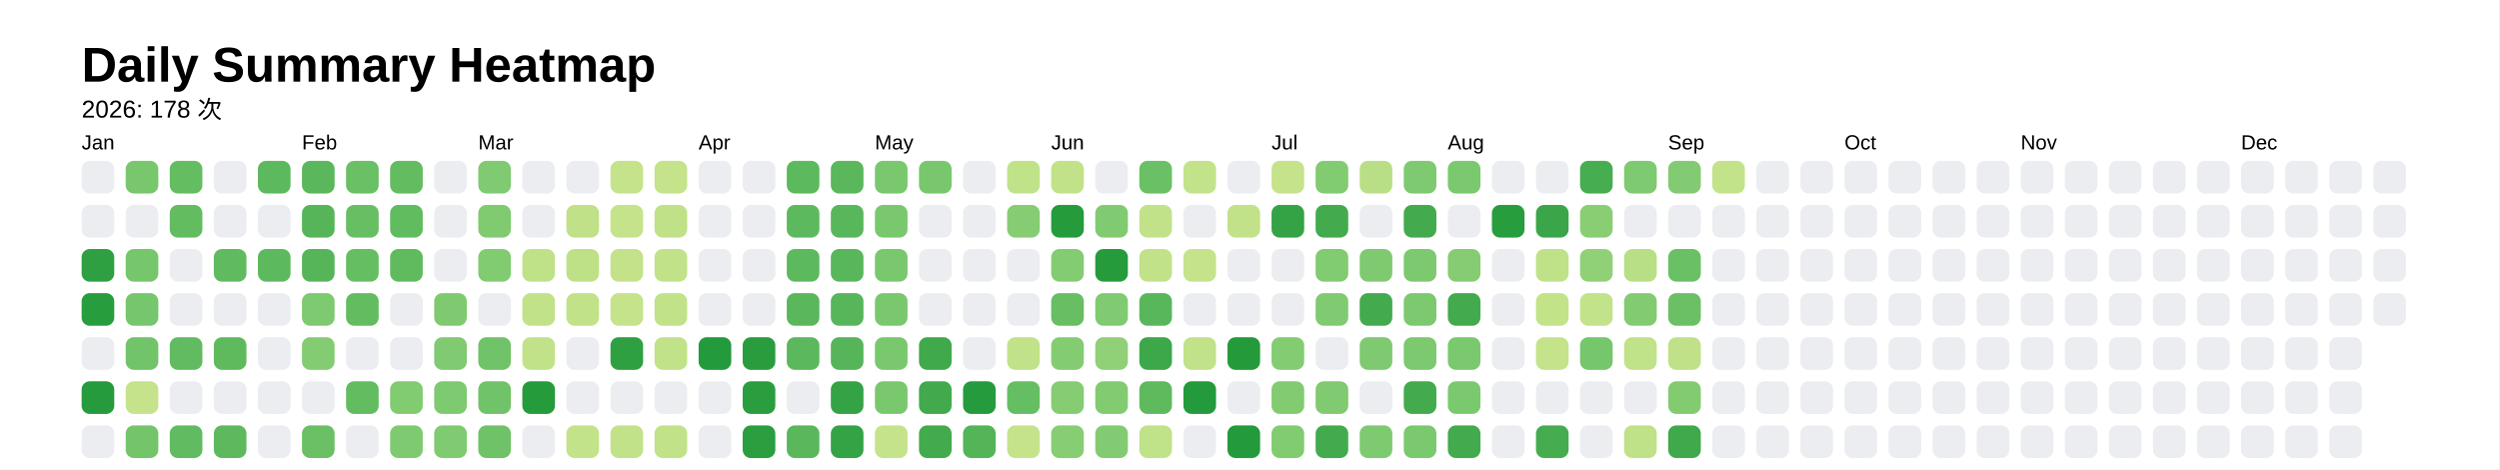
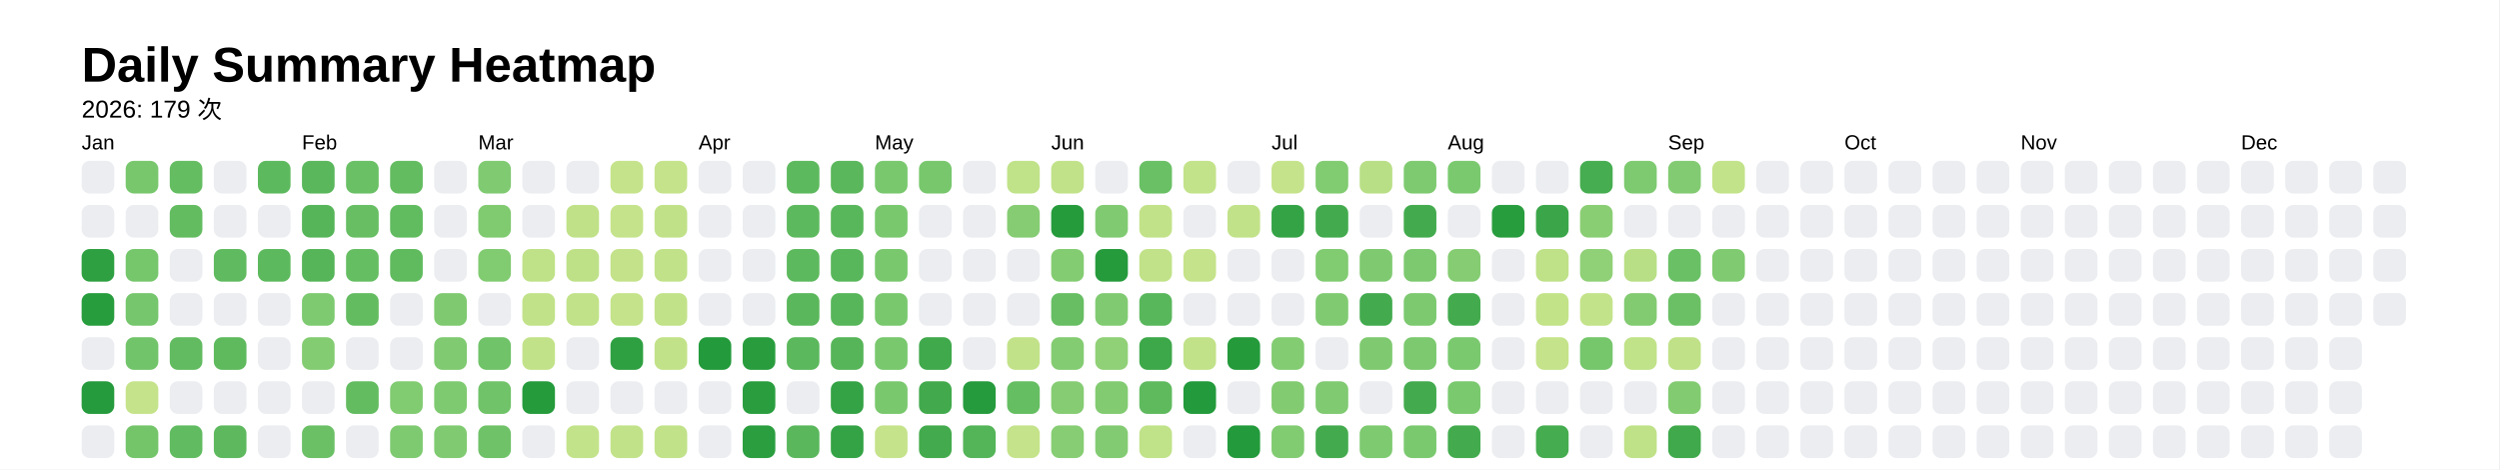
<svg xmlns="http://www.w3.org/2000/svg" style="background-color:white;" baseProfile="full" height="57.5mm" version="1.1" viewBox="0,0,306.2,57.5" width="306.2mm">
  <defs />
  <rect fill="#FFFFFF" height="57.5" width="306.2" x="0" y="0" />
  <text fill="#000000" style="font-size:6px; font-family:Arial; font-weight:bold;" x="10" y="10">Daily Summary Heatmap</text>
-   <text fill="#000000" style="font-size:3px; font-family:Arial;" x="10" y="14.4">2026: 178 次</text>
+   <text fill="#000000" style="font-size:3px; font-family:Arial;" x="10" y="14.4">2026: 179 次</text>
  <text fill="#000000" style="font-size:2.5px; font-family:Arial" x="10" y="18.3">Jan</text>
  <rect fill="#ebedf0" height="4" rx="1" ry="1" width="4" x="10" y="19.7" />
  <rect fill="#ebedf0" height="4" rx="1" ry="1" width="4" x="10" y="25.1" />
  <rect fill="#2ea041" height="4" rx="1" ry="1" width="4" x="10" y="30.5" />
  <rect fill="#289d3e" height="4" rx="1" ry="1" width="4" x="10" y="35.9" />
  <rect fill="#ebedf0" height="4" rx="1" ry="1" width="4" x="10" y="41.3" />
  <rect fill="#269b3d" height="4" rx="1" ry="1" width="4" x="10" y="46.7" />
  <rect fill="#ebedf0" height="4" rx="1" ry="1" width="4" x="10" y="52.1" />
  <rect fill="#78c76d" height="4" rx="1" ry="1" width="4" x="15.4" y="19.7" />
  <rect fill="#ebedf0" height="4" rx="1" ry="1" width="4" x="15.4" y="25.1" />
  <rect fill="#76c66c" height="4" rx="1" ry="1" width="4" x="15.4" y="30.5" />
  <rect fill="#75c66c" height="4" rx="1" ry="1" width="4" x="15.4" y="35.9" />
  <rect fill="#72c46a" height="4" rx="1" ry="1" width="4" x="15.4" y="41.3" />
  <rect fill="#c5e38a" height="4" rx="1" ry="1" width="4" x="15.4" y="46.7" />
  <rect fill="#74c56a" height="4" rx="1" ry="1" width="4" x="15.4" y="52.1" />
  <rect fill="#65bd62" height="4" rx="1" ry="1" width="4" x="20.8" y="19.7" />
  <rect fill="#64bc61" height="4" rx="1" ry="1" width="4" x="20.8" y="25.1" />
  <rect fill="#ebedf0" height="4" rx="1" ry="1" width="4" x="20.8" y="30.5" />
  <rect fill="#ebedf0" height="4" rx="1" ry="1" width="4" x="20.8" y="35.9" />
  <rect fill="#62bb60" height="4" rx="1" ry="1" width="4" x="20.8" y="41.3" />
  <rect fill="#ebedf0" height="4" rx="1" ry="1" width="4" x="20.8" y="46.7" />
  <rect fill="#61bb60" height="4" rx="1" ry="1" width="4" x="20.8" y="52.1" />
  <rect fill="#ebedf0" height="4" rx="1" ry="1" width="4" x="26.2" y="19.7" />
  <rect fill="#ebedf0" height="4" rx="1" ry="1" width="4" x="26.2" y="25.1" />
  <rect fill="#60ba5f" height="4" rx="1" ry="1" width="4" x="26.2" y="30.5" />
  <rect fill="#ebedf0" height="4" rx="1" ry="1" width="4" x="26.2" y="35.9" />
  <rect fill="#5fba5e" height="4" rx="1" ry="1" width="4" x="26.2" y="41.3" />
  <rect fill="#ebedf0" height="4" rx="1" ry="1" width="4" x="26.2" y="46.7" />
  <rect fill="#5eb95e" height="4" rx="1" ry="1" width="4" x="26.2" y="52.1" />
  <rect fill="#5db95d" height="4" rx="1" ry="1" width="4" x="31.6" y="19.7" />
  <rect fill="#ebedf0" height="4" rx="1" ry="1" width="4" x="31.6" y="25.1" />
  <rect fill="#5db95d" height="4" rx="1" ry="1" width="4" x="31.6" y="30.5" />
  <rect fill="#ebedf0" height="4" rx="1" ry="1" width="4" x="31.6" y="35.9" />
  <rect fill="#ebedf0" height="4" rx="1" ry="1" width="4" x="31.6" y="41.3" />
  <rect fill="#ebedf0" height="4" rx="1" ry="1" width="4" x="31.6" y="46.7" />
  <rect fill="#ebedf0" height="4" rx="1" ry="1" width="4" x="31.6" y="52.1" />
  <text fill="#000000" style="font-size:2.5px; font-family:Arial" x="37.0" y="18.3">Feb</text>
  <rect fill="#5ab75c" height="4" rx="1" ry="1" width="4" x="37.0" y="19.7" />
  <rect fill="#56b559" height="4" rx="1" ry="1" width="4" x="37.0" y="25.1" />
  <rect fill="#56b559" height="4" rx="1" ry="1" width="4" x="37.0" y="30.5" />
  <rect fill="#7dca70" height="4" rx="1" ry="1" width="4" x="37.0" y="35.9" />
  <rect fill="#84cc72" height="4" rx="1" ry="1" width="4" x="37.0" y="41.3" />
  <rect fill="#ebedf0" height="4" rx="1" ry="1" width="4" x="37.0" y="46.7" />
  <rect fill="#6bc066" height="4" rx="1" ry="1" width="4" x="37.0" y="52.1" />
  <rect fill="#6ac065" height="4" rx="1" ry="1" width="4" x="42.4" y="19.7" />
  <rect fill="#67be63" height="4" rx="1" ry="1" width="4" x="42.4" y="25.1" />
  <rect fill="#66be63" height="4" rx="1" ry="1" width="4" x="42.4" y="30.5" />
  <rect fill="#64bc61" height="4" rx="1" ry="1" width="4" x="42.4" y="35.9" />
  <rect fill="#ebedf0" height="4" rx="1" ry="1" width="4" x="42.4" y="41.3" />
  <rect fill="#63bc60" height="4" rx="1" ry="1" width="4" x="42.4" y="46.7" />
  <rect fill="#ebedf0" height="4" rx="1" ry="1" width="4" x="42.4" y="52.1" />
  <rect fill="#63bc60" height="4" rx="1" ry="1" width="4" x="47.8" y="19.7" />
  <rect fill="#61bb5f" height="4" rx="1" ry="1" width="4" x="47.8" y="25.1" />
  <rect fill="#60bb5f" height="4" rx="1" ry="1" width="4" x="47.8" y="30.5" />
  <rect fill="#ebedf0" height="4" rx="1" ry="1" width="4" x="47.8" y="35.9" />
  <rect fill="#ebedf0" height="4" rx="1" ry="1" width="4" x="47.8" y="41.3" />
  <rect fill="#81cb71" height="4" rx="1" ry="1" width="4" x="47.8" y="46.7" />
  <rect fill="#7eca70" height="4" rx="1" ry="1" width="4" x="47.8" y="52.1" />
  <rect fill="#ebedf0" height="4" rx="1" ry="1" width="4" x="53.2" y="19.7" />
  <rect fill="#ebedf0" height="4" rx="1" ry="1" width="4" x="53.2" y="25.1" />
  <rect fill="#ebedf0" height="4" rx="1" ry="1" width="4" x="53.2" y="30.5" />
  <rect fill="#7fca70" height="4" rx="1" ry="1" width="4" x="53.2" y="35.9" />
  <rect fill="#80ca71" height="4" rx="1" ry="1" width="4" x="53.2" y="41.3" />
  <rect fill="#7eca70" height="4" rx="1" ry="1" width="4" x="53.2" y="46.7" />
  <rect fill="#80cb71" height="4" rx="1" ry="1" width="4" x="53.2" y="52.1" />
  <text fill="#000000" style="font-size:2.5px; font-family:Arial" x="58.6" y="18.3">Mar</text>
  <rect fill="#80ca71" height="4" rx="1" ry="1" width="4" x="58.6" y="19.7" />
  <rect fill="#80ca70" height="4" rx="1" ry="1" width="4" x="58.6" y="25.1" />
  <rect fill="#81cb71" height="4" rx="1" ry="1" width="4" x="58.6" y="30.5" />
  <rect fill="#ebedf0" height="4" rx="1" ry="1" width="4" x="58.6" y="35.9" />
  <rect fill="#70c368" height="4" rx="1" ry="1" width="4" x="58.6" y="41.3" />
  <rect fill="#70c368" height="4" rx="1" ry="1" width="4" x="58.6" y="46.7" />
  <rect fill="#6fc268" height="4" rx="1" ry="1" width="4" x="58.6" y="52.1" />
  <rect fill="#ebedf0" height="4" rx="1" ry="1" width="4" x="64" y="19.7" />
  <rect fill="#ebedf0" height="4" rx="1" ry="1" width="4" x="64" y="25.1" />
  <rect fill="#bfe188" height="4" rx="1" ry="1" width="4" x="64" y="30.5" />
  <rect fill="#c1e289" height="4" rx="1" ry="1" width="4" x="64" y="35.9" />
  <rect fill="#c2e289" height="4" rx="1" ry="1" width="4" x="64" y="41.3" />
  <rect fill="#259b3c" height="4" rx="1" ry="1" width="4" x="64" y="46.7" />
  <rect fill="#ebedf0" height="4" rx="1" ry="1" width="4" x="64" y="52.1" />
  <rect fill="#ebedf0" height="4" rx="1" ry="1" width="4" x="69.4" y="19.7" />
  <rect fill="#c0e188" height="4" rx="1" ry="1" width="4" x="69.4" y="25.1" />
  <rect fill="#bee188" height="4" rx="1" ry="1" width="4" x="69.4" y="30.5" />
  <rect fill="#c1e289" height="4" rx="1" ry="1" width="4" x="69.4" y="35.9" />
  <rect fill="#ebedf0" height="4" rx="1" ry="1" width="4" x="69.4" y="41.3" />
  <rect fill="#ebedf0" height="4" rx="1" ry="1" width="4" x="69.4" y="46.7" />
  <rect fill="#c3e38a" height="4" rx="1" ry="1" width="4" x="69.4" y="52.1" />
  <rect fill="#c5e38a" height="4" rx="1" ry="1" width="4" x="74.8" y="19.7" />
  <rect fill="#c5e38a" height="4" rx="1" ry="1" width="4" x="74.8" y="25.1" />
  <rect fill="#c3e289" height="4" rx="1" ry="1" width="4" x="74.8" y="30.5" />
  <rect fill="#c4e38a" height="4" rx="1" ry="1" width="4" x="74.8" y="35.9" />
  <rect fill="#2fa042" height="4" rx="1" ry="1" width="4" x="74.8" y="41.3" />
  <rect fill="#ebedf0" height="4" rx="1" ry="1" width="4" x="74.8" y="46.7" />
  <rect fill="#c2e289" height="4" rx="1" ry="1" width="4" x="74.8" y="52.1" />
  <rect fill="#c4e38a" height="4" rx="1" ry="1" width="4" x="80.2" y="19.7" />
  <rect fill="#c0e188" height="4" rx="1" ry="1" width="4" x="80.2" y="25.1" />
  <rect fill="#c1e289" height="4" rx="1" ry="1" width="4" x="80.2" y="30.5" />
  <rect fill="#c2e289" height="4" rx="1" ry="1" width="4" x="80.2" y="35.9" />
  <rect fill="#c2e289" height="4" rx="1" ry="1" width="4" x="80.2" y="41.3" />
  <rect fill="#ebedf0" height="4" rx="1" ry="1" width="4" x="80.2" y="46.7" />
  <rect fill="#c1e289" height="4" rx="1" ry="1" width="4" x="80.2" y="52.1" />
  <text fill="#000000" style="font-size:2.5px; font-family:Arial" x="85.6" y="18.3">Apr</text>
  <rect fill="#ebedf0" height="4" rx="1" ry="1" width="4" x="85.6" y="19.7" />
  <rect fill="#ebedf0" height="4" rx="1" ry="1" width="4" x="85.6" y="25.1" />
  <rect fill="#ebedf0" height="4" rx="1" ry="1" width="4" x="85.6" y="30.5" />
  <rect fill="#ebedf0" height="4" rx="1" ry="1" width="4" x="85.6" y="35.9" />
  <rect fill="#239a3b" height="4" rx="1" ry="1" width="4" x="85.6" y="41.3" />
  <rect fill="#ebedf0" height="4" rx="1" ry="1" width="4" x="85.6" y="46.7" />
  <rect fill="#ebedf0" height="4" rx="1" ry="1" width="4" x="85.6" y="52.1" />
  <rect fill="#ebedf0" height="4" rx="1" ry="1" width="4" x="91" y="19.7" />
  <rect fill="#ebedf0" height="4" rx="1" ry="1" width="4" x="91" y="25.1" />
  <rect fill="#ebedf0" height="4" rx="1" ry="1" width="4" x="91" y="30.5" />
  <rect fill="#ebedf0" height="4" rx="1" ry="1" width="4" x="91" y="35.9" />
  <rect fill="#299d3e" height="4" rx="1" ry="1" width="4" x="91" y="41.3" />
  <rect fill="#2a9e3f" height="4" rx="1" ry="1" width="4" x="91" y="46.7" />
  <rect fill="#2b9e40" height="4" rx="1" ry="1" width="4" x="91" y="52.1" />
  <rect fill="#5db95d" height="4" rx="1" ry="1" width="4" x="96.4" y="19.7" />
  <rect fill="#5db95d" height="4" rx="1" ry="1" width="4" x="96.4" y="25.1" />
  <rect fill="#5db95d" height="4" rx="1" ry="1" width="4" x="96.4" y="30.5" />
  <rect fill="#5ab75b" height="4" rx="1" ry="1" width="4" x="96.4" y="35.9" />
  <rect fill="#5bb85c" height="4" rx="1" ry="1" width="4" x="96.4" y="41.3" />
  <rect fill="#ebedf0" height="4" rx="1" ry="1" width="4" x="96.4" y="46.7" />
  <rect fill="#5ab75c" height="4" rx="1" ry="1" width="4" x="96.4" y="52.1" />
  <rect fill="#5ab75b" height="4" rx="1" ry="1" width="4" x="101.8" y="19.7" />
  <rect fill="#59b75b" height="4" rx="1" ry="1" width="4" x="101.8" y="25.1" />
  <rect fill="#59b75b" height="4" rx="1" ry="1" width="4" x="101.8" y="30.5" />
  <rect fill="#58b65a" height="4" rx="1" ry="1" width="4" x="101.8" y="35.9" />
  <rect fill="#56b559" height="4" rx="1" ry="1" width="4" x="101.8" y="41.3" />
  <rect fill="#34a345" height="4" rx="1" ry="1" width="4" x="101.8" y="46.7" />
  <rect fill="#34a345" height="4" rx="1" ry="1" width="4" x="101.8" y="52.1" />
  <text fill="#000000" style="font-size:2.5px; font-family:Arial" x="107.2" y="18.3">May</text>
  <rect fill="#79c86e" height="4" rx="1" ry="1" width="4" x="107.2" y="19.7" />
  <rect fill="#79c86e" height="4" rx="1" ry="1" width="4" x="107.2" y="25.1" />
  <rect fill="#79c86e" height="4" rx="1" ry="1" width="4" x="107.2" y="30.5" />
  <rect fill="#79c86e" height="4" rx="1" ry="1" width="4" x="107.2" y="35.9" />
  <rect fill="#79c86e" height="4" rx="1" ry="1" width="4" x="107.2" y="41.3" />
  <rect fill="#7ac86e" height="4" rx="1" ry="1" width="4" x="107.2" y="46.7" />
  <rect fill="#c5e38a" height="4" rx="1" ry="1" width="4" x="107.2" y="52.1" />
  <rect fill="#78c76d" height="4" rx="1" ry="1" width="4" x="112.6" y="19.7" />
  <rect fill="#ebedf0" height="4" rx="1" ry="1" width="4" x="112.6" y="25.1" />
  <rect fill="#ebedf0" height="4" rx="1" ry="1" width="4" x="112.6" y="30.5" />
  <rect fill="#ebedf0" height="4" rx="1" ry="1" width="4" x="112.6" y="35.9" />
  <rect fill="#40a94c" height="4" rx="1" ry="1" width="4" x="112.6" y="41.3" />
  <rect fill="#42aa4d" height="4" rx="1" ry="1" width="4" x="112.6" y="46.7" />
  <rect fill="#43ab4d" height="4" rx="1" ry="1" width="4" x="112.6" y="52.1" />
  <rect fill="#ebedf0" height="4" rx="1" ry="1" width="4" x="118" y="19.7" />
  <rect fill="#ebedf0" height="4" rx="1" ry="1" width="4" x="118" y="25.1" />
  <rect fill="#ebedf0" height="4" rx="1" ry="1" width="4" x="118" y="30.5" />
  <rect fill="#ebedf0" height="4" rx="1" ry="1" width="4" x="118" y="35.9" />
  <rect fill="#ebedf0" height="4" rx="1" ry="1" width="4" x="118" y="41.3" />
  <rect fill="#269b3d" height="4" rx="1" ry="1" width="4" x="118" y="46.7" />
  <rect fill="#54b458" height="4" rx="1" ry="1" width="4" x="118" y="52.1" />
  <rect fill="#c0e289" height="4" rx="1" ry="1" width="4" x="123.4" y="19.7" />
  <rect fill="#86cc73" height="4" rx="1" ry="1" width="4" x="123.4" y="25.1" />
  <rect fill="#ebedf0" height="4" rx="1" ry="1" width="4" x="123.4" y="30.5" />
  <rect fill="#ebedf0" height="4" rx="1" ry="1" width="4" x="123.4" y="35.9" />
  <rect fill="#c2e289" height="4" rx="1" ry="1" width="4" x="123.4" y="41.3" />
  <rect fill="#66be62" height="4" rx="1" ry="1" width="4" x="123.4" y="46.7" />
  <rect fill="#c4e38a" height="4" rx="1" ry="1" width="4" x="123.4" y="52.1" />
  <text fill="#000000" style="font-size:2.5px; font-family:Arial" x="128.8" y="18.3">Jun</text>
  <rect fill="#c1e289" height="4" rx="1" ry="1" width="4" x="128.8" y="19.7" />
  <rect fill="#259b3c" height="4" rx="1" ry="1" width="4" x="128.8" y="25.1" />
  <rect fill="#84cc72" height="4" rx="1" ry="1" width="4" x="128.8" y="30.5" />
  <rect fill="#67be63" height="4" rx="1" ry="1" width="4" x="128.8" y="35.9" />
  <rect fill="#84cc72" height="4" rx="1" ry="1" width="4" x="128.8" y="41.3" />
  <rect fill="#85cc73" height="4" rx="1" ry="1" width="4" x="128.8" y="46.7" />
  <rect fill="#86cd73" height="4" rx="1" ry="1" width="4" x="128.8" y="52.1" />
  <rect fill="#ebedf0" height="4" rx="1" ry="1" width="4" x="134.2" y="19.7" />
  <rect fill="#80cb71" height="4" rx="1" ry="1" width="4" x="134.2" y="25.1" />
  <rect fill="#259b3c" height="4" rx="1" ry="1" width="4" x="134.2" y="30.5" />
  <rect fill="#80cb71" height="4" rx="1" ry="1" width="4" x="134.2" y="35.9" />
  <rect fill="#90d076" height="4" rx="1" ry="1" width="4" x="134.2" y="41.3" />
  <rect fill="#82cb71" height="4" rx="1" ry="1" width="4" x="134.2" y="46.7" />
  <rect fill="#83cb72" height="4" rx="1" ry="1" width="4" x="134.2" y="52.1" />
  <rect fill="#6ac065" height="4" rx="1" ry="1" width="4" x="139.6" y="19.7" />
  <rect fill="#c2e289" height="4" rx="1" ry="1" width="4" x="139.6" y="25.1" />
  <rect fill="#c1e289" height="4" rx="1" ry="1" width="4" x="139.6" y="30.5" />
  <rect fill="#59b75b" height="4" rx="1" ry="1" width="4" x="139.6" y="35.9" />
  <rect fill="#3da84a" height="4" rx="1" ry="1" width="4" x="139.6" y="41.3" />
  <rect fill="#5fba5e" height="4" rx="1" ry="1" width="4" x="139.6" y="46.7" />
  <rect fill="#c0e289" height="4" rx="1" ry="1" width="4" x="139.6" y="52.1" />
  <rect fill="#c3e38a" height="4" rx="1" ry="1" width="4" x="145" y="19.7" />
  <rect fill="#ebedf0" height="4" rx="1" ry="1" width="4" x="145" y="25.1" />
  <rect fill="#c5e38a" height="4" rx="1" ry="1" width="4" x="145" y="30.5" />
  <rect fill="#ebedf0" height="4" rx="1" ry="1" width="4" x="145" y="35.9" />
  <rect fill="#c1e289" height="4" rx="1" ry="1" width="4" x="145" y="41.3" />
  <rect fill="#239a3b" height="4" rx="1" ry="1" width="4" x="145" y="46.7" />
  <rect fill="#ebedf0" height="4" rx="1" ry="1" width="4" x="145" y="52.1" />
  <rect fill="#ebedf0" height="4" rx="1" ry="1" width="4" x="150.4" y="19.7" />
  <rect fill="#c2e289" height="4" rx="1" ry="1" width="4" x="150.4" y="25.1" />
  <rect fill="#ebedf0" height="4" rx="1" ry="1" width="4" x="150.4" y="30.5" />
  <rect fill="#ebedf0" height="4" rx="1" ry="1" width="4" x="150.4" y="35.9" />
  <rect fill="#249a3b" height="4" rx="1" ry="1" width="4" x="150.4" y="41.3" />
  <rect fill="#ebedf0" height="4" rx="1" ry="1" width="4" x="150.4" y="46.7" />
  <rect fill="#239a3b" height="4" rx="1" ry="1" width="4" x="150.4" y="52.1" />
  <text fill="#000000" style="font-size:2.5px; font-family:Arial" x="155.8" y="18.3">Jul</text>
  <rect fill="#c5e38a" height="4" rx="1" ry="1" width="4" x="155.8" y="19.7" />
  <rect fill="#34a345" height="4" rx="1" ry="1" width="4" x="155.8" y="25.1" />
  <rect fill="#ebedf0" height="4" rx="1" ry="1" width="4" x="155.8" y="30.5" />
  <rect fill="#ebedf0" height="4" rx="1" ry="1" width="4" x="155.8" y="35.9" />
  <rect fill="#83cc72" height="4" rx="1" ry="1" width="4" x="155.8" y="41.3" />
  <rect fill="#82cb71" height="4" rx="1" ry="1" width="4" x="155.8" y="46.7" />
  <rect fill="#81cb71" height="4" rx="1" ry="1" width="4" x="155.8" y="52.1" />
  <rect fill="#81cb71" height="4" rx="1" ry="1" width="4" x="161.2" y="19.7" />
  <rect fill="#43ab4e" height="4" rx="1" ry="1" width="4" x="161.2" y="25.1" />
  <rect fill="#81cb71" height="4" rx="1" ry="1" width="4" x="161.2" y="30.5" />
  <rect fill="#80cb71" height="4" rx="1" ry="1" width="4" x="161.2" y="35.9" />
  <rect fill="#ebedf0" height="4" rx="1" ry="1" width="4" x="161.2" y="41.3" />
  <rect fill="#80ca71" height="4" rx="1" ry="1" width="4" x="161.2" y="46.7" />
  <rect fill="#43ab4e" height="4" rx="1" ry="1" width="4" x="161.2" y="52.1" />
  <rect fill="#b9df86" height="4" rx="1" ry="1" width="4" x="166.6" y="19.7" />
  <rect fill="#ebedf0" height="4" rx="1" ry="1" width="4" x="166.6" y="25.1" />
  <rect fill="#7fca70" height="4" rx="1" ry="1" width="4" x="166.6" y="30.5" />
  <rect fill="#43ab4e" height="4" rx="1" ry="1" width="4" x="166.6" y="35.9" />
  <rect fill="#7fca70" height="4" rx="1" ry="1" width="4" x="166.6" y="41.3" />
  <rect fill="#ebedf0" height="4" rx="1" ry="1" width="4" x="166.6" y="46.7" />
  <rect fill="#7eca70" height="4" rx="1" ry="1" width="4" x="166.6" y="52.1" />
  <rect fill="#7eca70" height="4" rx="1" ry="1" width="4" x="172" y="19.7" />
  <rect fill="#43ab4e" height="4" rx="1" ry="1" width="4" x="172" y="25.1" />
  <rect fill="#7dc96f" height="4" rx="1" ry="1" width="4" x="172" y="30.5" />
  <rect fill="#7cc96f" height="4" rx="1" ry="1" width="4" x="172" y="35.9" />
  <rect fill="#7cc96f" height="4" rx="1" ry="1" width="4" x="172" y="41.3" />
  <rect fill="#43ab4e" height="4" rx="1" ry="1" width="4" x="172" y="46.7" />
  <rect fill="#7bc96f" height="4" rx="1" ry="1" width="4" x="172" y="52.1" />
  <text fill="#000000" style="font-size:2.5px; font-family:Arial" x="177.4" y="18.3">Aug</text>
  <rect fill="#7bc96f" height="4" rx="1" ry="1" width="4" x="177.4" y="19.7" />
  <rect fill="#ebedf0" height="4" rx="1" ry="1" width="4" x="177.4" y="25.1" />
  <rect fill="#85cc72" height="4" rx="1" ry="1" width="4" x="177.4" y="30.5" />
  <rect fill="#43ab4e" height="4" rx="1" ry="1" width="4" x="177.4" y="35.9" />
  <rect fill="#7bc96f" height="4" rx="1" ry="1" width="4" x="177.4" y="41.3" />
  <rect fill="#7bc96f" height="4" rx="1" ry="1" width="4" x="177.4" y="46.7" />
  <rect fill="#43ab4e" height="4" rx="1" ry="1" width="4" x="177.4" y="52.1" />
  <rect fill="#ebedf0" height="4" rx="1" ry="1" width="4" x="182.8" y="19.7" />
  <rect fill="#289d3e" height="4" rx="1" ry="1" width="4" x="182.8" y="25.1" />
  <rect fill="#ebedf0" height="4" rx="1" ry="1" width="4" x="182.8" y="30.5" />
  <rect fill="#ebedf0" height="4" rx="1" ry="1" width="4" x="182.8" y="35.9" />
  <rect fill="#ebedf0" height="4" rx="1" ry="1" width="4" x="182.8" y="41.3" />
  <rect fill="#ebedf0" height="4" rx="1" ry="1" width="4" x="182.8" y="46.7" />
  <rect fill="#ebedf0" height="4" rx="1" ry="1" width="4" x="182.8" y="52.1" />
  <rect fill="#ebedf0" height="4" rx="1" ry="1" width="4" x="188.2" y="19.7" />
  <rect fill="#3ba649" height="4" rx="1" ry="1" width="4" x="188.2" y="25.1" />
  <rect fill="#bfe188" height="4" rx="1" ry="1" width="4" x="188.2" y="30.5" />
  <rect fill="#c3e389" height="4" rx="1" ry="1" width="4" x="188.2" y="35.9" />
  <rect fill="#c5e38a" height="4" rx="1" ry="1" width="4" x="188.2" y="41.3" />
  <rect fill="#ebedf0" height="4" rx="1" ry="1" width="4" x="188.2" y="46.7" />
  <rect fill="#45ac4f" height="4" rx="1" ry="1" width="4" x="188.2" y="52.1" />
  <rect fill="#46ad50" height="4" rx="1" ry="1" width="4" x="193.6" y="19.7" />
  <rect fill="#8ace74" height="4" rx="1" ry="1" width="4" x="193.6" y="25.1" />
  <rect fill="#90d077" height="4" rx="1" ry="1" width="4" x="193.6" y="30.5" />
  <rect fill="#c3e38a" height="4" rx="1" ry="1" width="4" x="193.6" y="35.9" />
  <rect fill="#76c66c" height="4" rx="1" ry="1" width="4" x="193.6" y="41.3" />
  <rect fill="#ebedf0" height="4" rx="1" ry="1" width="4" x="193.6" y="46.7" />
  <rect fill="#ebedf0" height="4" rx="1" ry="1" width="4" x="193.6" y="52.1" />
  <rect fill="#7eca70" height="4" rx="1" ry="1" width="4" x="199" y="19.7" />
  <rect fill="#ebedf0" height="4" rx="1" ry="1" width="4" x="199" y="25.1" />
  <rect fill="#b8df85" height="4" rx="1" ry="1" width="4" x="199" y="30.5" />
  <rect fill="#82cb71" height="4" rx="1" ry="1" width="4" x="199" y="35.9" />
  <rect fill="#c0e288" height="4" rx="1" ry="1" width="4" x="199" y="41.3" />
  <rect fill="#ebedf0" height="4" rx="1" ry="1" width="4" x="199" y="46.7" />
  <rect fill="#bfe188" height="4" rx="1" ry="1" width="4" x="199" y="52.1" />
  <text fill="#000000" style="font-size:2.5px; font-family:Arial" x="204.4" y="18.3">Sep</text>
  <rect fill="#83cb72" height="4" rx="1" ry="1" width="4" x="204.4" y="19.7" />
  <rect fill="#ebedf0" height="4" rx="1" ry="1" width="4" x="204.4" y="25.1" />
  <rect fill="#6ac065" height="4" rx="1" ry="1" width="4" x="204.4" y="30.5" />
  <rect fill="#6bc065" height="4" rx="1" ry="1" width="4" x="204.4" y="35.9" />
  <rect fill="#c0e188" height="4" rx="1" ry="1" width="4" x="204.4" y="41.3" />
  <rect fill="#82cb71" height="4" rx="1" ry="1" width="4" x="204.4" y="46.7" />
  <rect fill="#3fa94b" height="4" rx="1" ry="1" width="4" x="204.4" y="52.1" />
  <rect fill="#c3e38a" height="4" rx="1" ry="1" width="4" x="209.8" y="19.7" />
  <rect fill="#ebedf0" height="4" rx="1" ry="1" width="4" x="209.8" y="25.1" />
-   <rect fill="#ebedf0" height="4" rx="1" ry="1" width="4" x="209.8" y="30.5" />
+   <rect fill="#80cb71" height="4" rx="1" ry="1" width="4" x="209.8" y="30.5" />
  <rect fill="#ebedf0" height="4" rx="1" ry="1" width="4" x="209.8" y="35.9" />
  <rect fill="#ebedf0" height="4" rx="1" ry="1" width="4" x="209.8" y="41.3" />
  <rect fill="#ebedf0" height="4" rx="1" ry="1" width="4" x="209.8" y="46.7" />
  <rect fill="#ebedf0" height="4" rx="1" ry="1" width="4" x="209.8" y="52.1" />
  <rect fill="#ebedf0" height="4" rx="1" ry="1" width="4" x="215.2" y="19.7" />
  <rect fill="#ebedf0" height="4" rx="1" ry="1" width="4" x="215.2" y="25.1" />
  <rect fill="#ebedf0" height="4" rx="1" ry="1" width="4" x="215.2" y="30.5" />
  <rect fill="#ebedf0" height="4" rx="1" ry="1" width="4" x="215.2" y="35.9" />
  <rect fill="#ebedf0" height="4" rx="1" ry="1" width="4" x="215.2" y="41.3" />
  <rect fill="#ebedf0" height="4" rx="1" ry="1" width="4" x="215.2" y="46.7" />
  <rect fill="#ebedf0" height="4" rx="1" ry="1" width="4" x="215.2" y="52.1" />
  <rect fill="#ebedf0" height="4" rx="1" ry="1" width="4" x="220.6" y="19.7" />
  <rect fill="#ebedf0" height="4" rx="1" ry="1" width="4" x="220.6" y="25.1" />
  <rect fill="#ebedf0" height="4" rx="1" ry="1" width="4" x="220.6" y="30.5" />
  <rect fill="#ebedf0" height="4" rx="1" ry="1" width="4" x="220.6" y="35.9" />
  <rect fill="#ebedf0" height="4" rx="1" ry="1" width="4" x="220.6" y="41.3" />
  <rect fill="#ebedf0" height="4" rx="1" ry="1" width="4" x="220.6" y="46.7" />
  <rect fill="#ebedf0" height="4" rx="1" ry="1" width="4" x="220.6" y="52.1" />
  <text fill="#000000" style="font-size:2.5px; font-family:Arial" x="226" y="18.3">Oct</text>
  <rect fill="#ebedf0" height="4" rx="1" ry="1" width="4" x="226" y="19.7" />
  <rect fill="#ebedf0" height="4" rx="1" ry="1" width="4" x="226" y="25.1" />
  <rect fill="#ebedf0" height="4" rx="1" ry="1" width="4" x="226" y="30.5" />
  <rect fill="#ebedf0" height="4" rx="1" ry="1" width="4" x="226" y="35.9" />
  <rect fill="#ebedf0" height="4" rx="1" ry="1" width="4" x="226" y="41.3" />
  <rect fill="#ebedf0" height="4" rx="1" ry="1" width="4" x="226" y="46.7" />
  <rect fill="#ebedf0" height="4" rx="1" ry="1" width="4" x="226" y="52.1" />
  <rect fill="#ebedf0" height="4" rx="1" ry="1" width="4" x="231.4" y="19.7" />
  <rect fill="#ebedf0" height="4" rx="1" ry="1" width="4" x="231.4" y="25.1" />
  <rect fill="#ebedf0" height="4" rx="1" ry="1" width="4" x="231.4" y="30.5" />
  <rect fill="#ebedf0" height="4" rx="1" ry="1" width="4" x="231.4" y="35.9" />
  <rect fill="#ebedf0" height="4" rx="1" ry="1" width="4" x="231.4" y="41.3" />
  <rect fill="#ebedf0" height="4" rx="1" ry="1" width="4" x="231.4" y="46.7" />
  <rect fill="#ebedf0" height="4" rx="1" ry="1" width="4" x="231.4" y="52.1" />
  <rect fill="#ebedf0" height="4" rx="1" ry="1" width="4" x="236.8" y="19.7" />
  <rect fill="#ebedf0" height="4" rx="1" ry="1" width="4" x="236.8" y="25.1" />
  <rect fill="#ebedf0" height="4" rx="1" ry="1" width="4" x="236.8" y="30.5" />
  <rect fill="#ebedf0" height="4" rx="1" ry="1" width="4" x="236.8" y="35.9" />
  <rect fill="#ebedf0" height="4" rx="1" ry="1" width="4" x="236.8" y="41.3" />
  <rect fill="#ebedf0" height="4" rx="1" ry="1" width="4" x="236.8" y="46.7" />
  <rect fill="#ebedf0" height="4" rx="1" ry="1" width="4" x="236.8" y="52.1" />
  <rect fill="#ebedf0" height="4" rx="1" ry="1" width="4" x="242.2" y="19.7" />
  <rect fill="#ebedf0" height="4" rx="1" ry="1" width="4" x="242.2" y="25.1" />
  <rect fill="#ebedf0" height="4" rx="1" ry="1" width="4" x="242.2" y="30.5" />
  <rect fill="#ebedf0" height="4" rx="1" ry="1" width="4" x="242.2" y="35.9" />
  <rect fill="#ebedf0" height="4" rx="1" ry="1" width="4" x="242.2" y="41.3" />
  <rect fill="#ebedf0" height="4" rx="1" ry="1" width="4" x="242.2" y="46.7" />
  <rect fill="#ebedf0" height="4" rx="1" ry="1" width="4" x="242.2" y="52.1" />
  <text fill="#000000" style="font-size:2.5px; font-family:Arial" x="247.6" y="18.3">Nov</text>
  <rect fill="#ebedf0" height="4" rx="1" ry="1" width="4" x="247.6" y="19.7" />
  <rect fill="#ebedf0" height="4" rx="1" ry="1" width="4" x="247.6" y="25.1" />
  <rect fill="#ebedf0" height="4" rx="1" ry="1" width="4" x="247.6" y="30.5" />
  <rect fill="#ebedf0" height="4" rx="1" ry="1" width="4" x="247.6" y="35.9" />
  <rect fill="#ebedf0" height="4" rx="1" ry="1" width="4" x="247.6" y="41.3" />
  <rect fill="#ebedf0" height="4" rx="1" ry="1" width="4" x="247.6" y="46.7" />
  <rect fill="#ebedf0" height="4" rx="1" ry="1" width="4" x="247.6" y="52.1" />
  <rect fill="#ebedf0" height="4" rx="1" ry="1" width="4" x="253" y="19.7" />
  <rect fill="#ebedf0" height="4" rx="1" ry="1" width="4" x="253" y="25.1" />
  <rect fill="#ebedf0" height="4" rx="1" ry="1" width="4" x="253" y="30.5" />
  <rect fill="#ebedf0" height="4" rx="1" ry="1" width="4" x="253" y="35.9" />
  <rect fill="#ebedf0" height="4" rx="1" ry="1" width="4" x="253" y="41.3" />
  <rect fill="#ebedf0" height="4" rx="1" ry="1" width="4" x="253" y="46.7" />
  <rect fill="#ebedf0" height="4" rx="1" ry="1" width="4" x="253" y="52.1" />
  <rect fill="#ebedf0" height="4" rx="1" ry="1" width="4" x="258.4" y="19.7" />
  <rect fill="#ebedf0" height="4" rx="1" ry="1" width="4" x="258.4" y="25.1" />
  <rect fill="#ebedf0" height="4" rx="1" ry="1" width="4" x="258.4" y="30.5" />
  <rect fill="#ebedf0" height="4" rx="1" ry="1" width="4" x="258.4" y="35.9" />
  <rect fill="#ebedf0" height="4" rx="1" ry="1" width="4" x="258.4" y="41.3" />
  <rect fill="#ebedf0" height="4" rx="1" ry="1" width="4" x="258.4" y="46.7" />
  <rect fill="#ebedf0" height="4" rx="1" ry="1" width="4" x="258.4" y="52.1" />
  <rect fill="#ebedf0" height="4" rx="1" ry="1" width="4" x="263.8" y="19.7" />
  <rect fill="#ebedf0" height="4" rx="1" ry="1" width="4" x="263.8" y="25.1" />
  <rect fill="#ebedf0" height="4" rx="1" ry="1" width="4" x="263.8" y="30.5" />
  <rect fill="#ebedf0" height="4" rx="1" ry="1" width="4" x="263.8" y="35.9" />
  <rect fill="#ebedf0" height="4" rx="1" ry="1" width="4" x="263.8" y="41.3" />
  <rect fill="#ebedf0" height="4" rx="1" ry="1" width="4" x="263.8" y="46.7" />
  <rect fill="#ebedf0" height="4" rx="1" ry="1" width="4" x="263.8" y="52.1" />
  <rect fill="#ebedf0" height="4" rx="1" ry="1" width="4" x="269.2" y="19.7" />
  <rect fill="#ebedf0" height="4" rx="1" ry="1" width="4" x="269.2" y="25.1" />
  <rect fill="#ebedf0" height="4" rx="1" ry="1" width="4" x="269.2" y="30.5" />
  <rect fill="#ebedf0" height="4" rx="1" ry="1" width="4" x="269.2" y="35.9" />
  <rect fill="#ebedf0" height="4" rx="1" ry="1" width="4" x="269.2" y="41.3" />
  <rect fill="#ebedf0" height="4" rx="1" ry="1" width="4" x="269.2" y="46.7" />
  <rect fill="#ebedf0" height="4" rx="1" ry="1" width="4" x="269.2" y="52.1" />
  <text fill="#000000" style="font-size:2.5px; font-family:Arial" x="274.6" y="18.3">Dec</text>
  <rect fill="#ebedf0" height="4" rx="1" ry="1" width="4" x="274.6" y="19.7" />
  <rect fill="#ebedf0" height="4" rx="1" ry="1" width="4" x="274.6" y="25.1" />
  <rect fill="#ebedf0" height="4" rx="1" ry="1" width="4" x="274.6" y="30.5" />
  <rect fill="#ebedf0" height="4" rx="1" ry="1" width="4" x="274.6" y="35.9" />
  <rect fill="#ebedf0" height="4" rx="1" ry="1" width="4" x="274.6" y="41.3" />
  <rect fill="#ebedf0" height="4" rx="1" ry="1" width="4" x="274.6" y="46.7" />
  <rect fill="#ebedf0" height="4" rx="1" ry="1" width="4" x="274.6" y="52.1" />
  <rect fill="#ebedf0" height="4" rx="1" ry="1" width="4" x="280" y="19.7" />
  <rect fill="#ebedf0" height="4" rx="1" ry="1" width="4" x="280" y="25.1" />
  <rect fill="#ebedf0" height="4" rx="1" ry="1" width="4" x="280" y="30.5" />
  <rect fill="#ebedf0" height="4" rx="1" ry="1" width="4" x="280" y="35.9" />
  <rect fill="#ebedf0" height="4" rx="1" ry="1" width="4" x="280" y="41.3" />
  <rect fill="#ebedf0" height="4" rx="1" ry="1" width="4" x="280" y="46.7" />
  <rect fill="#ebedf0" height="4" rx="1" ry="1" width="4" x="280" y="52.1" />
  <rect fill="#ebedf0" height="4" rx="1" ry="1" width="4" x="285.4" y="19.7" />
  <rect fill="#ebedf0" height="4" rx="1" ry="1" width="4" x="285.4" y="25.1" />
  <rect fill="#ebedf0" height="4" rx="1" ry="1" width="4" x="285.4" y="30.5" />
  <rect fill="#ebedf0" height="4" rx="1" ry="1" width="4" x="285.4" y="35.9" />
  <rect fill="#ebedf0" height="4" rx="1" ry="1" width="4" x="285.4" y="41.3" />
  <rect fill="#ebedf0" height="4" rx="1" ry="1" width="4" x="285.4" y="46.7" />
  <rect fill="#ebedf0" height="4" rx="1" ry="1" width="4" x="285.4" y="52.1" />
  <rect fill="#ebedf0" height="4" rx="1" ry="1" width="4" x="290.8" y="19.7" />
  <rect fill="#ebedf0" height="4" rx="1" ry="1" width="4" x="290.8" y="25.1" />
  <rect fill="#ebedf0" height="4" rx="1" ry="1" width="4" x="290.8" y="30.5" />
  <rect fill="#ebedf0" height="4" rx="1" ry="1" width="4" x="290.8" y="35.9" />
</svg>
